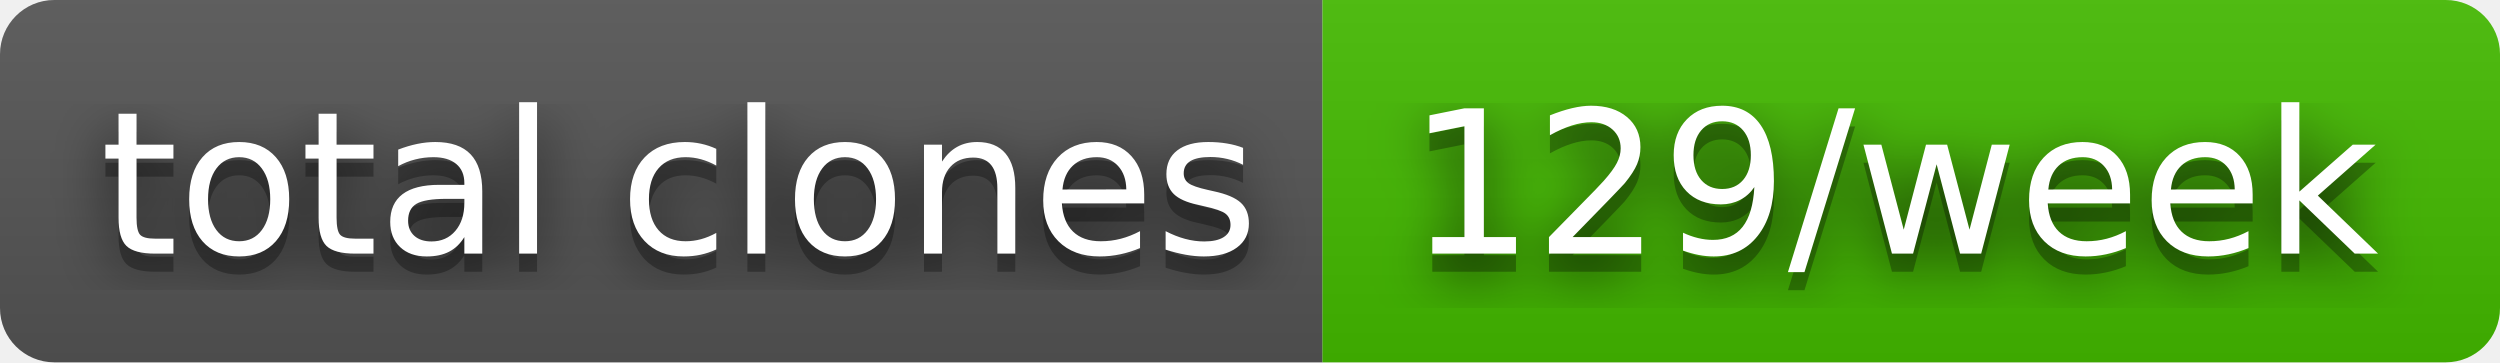
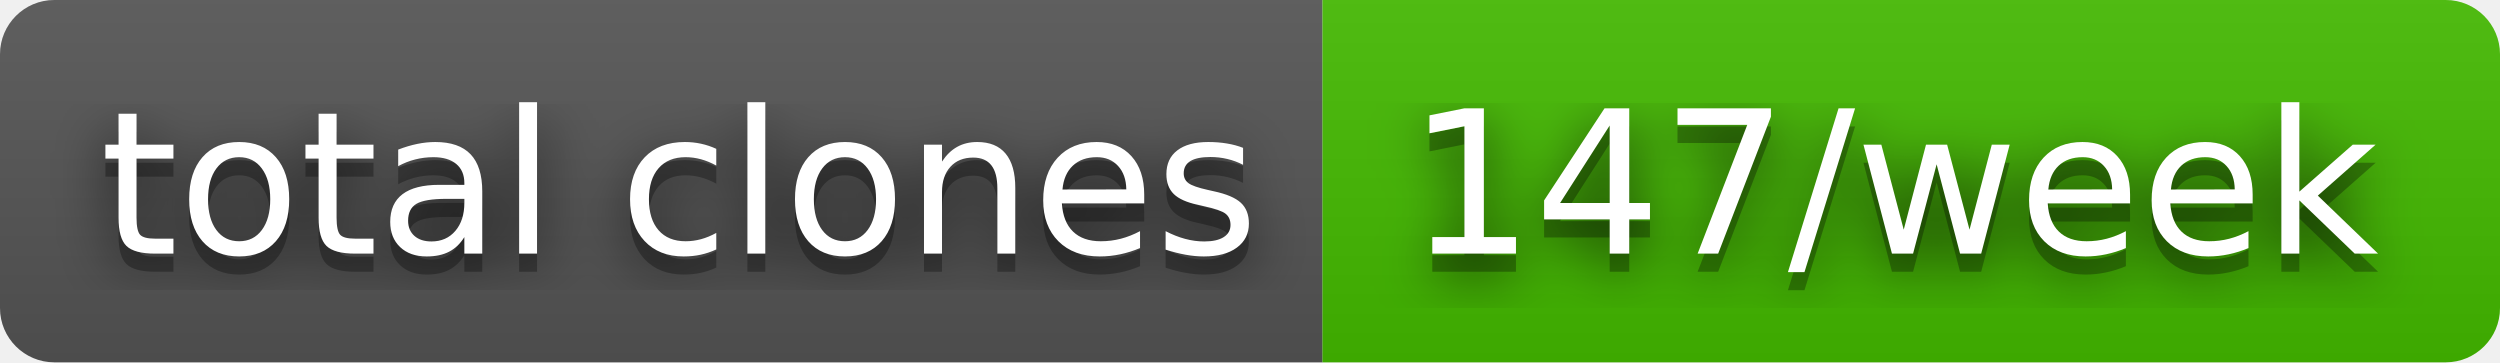
- <svg xmlns="http://www.w3.org/2000/svg" width="138" height="20" role="img" aria-label="total clones: 129/week">
+ <svg xmlns="http://www.w3.org/2000/svg" width="138" height="20" role="img" aria-label="total clones: 147/week">
  <filter id="blur">
    <feGaussianBlur in="SourceGraphic" stdDeviation="16" />
  </filter>
  <linearGradient id="s" x2="0" y2="100%">
    <stop offset="0" stop-color="#bbb" stop-opacity=".1" />
    <stop offset="1" stop-opacity=".1" />
  </linearGradient>
  <clipPath id="r">
    <rect width="138" height="20" rx="3" fill="#fff" />
  </clipPath>
  <g clip-path="url(#r)">
    <rect width="73" height="20" fill="#555" />
    <rect x="73" width="65" height="20" fill="#4b0" />
    <rect width="138" height="20" fill="url(#s)" />
  </g>
  <g fill="#fff" text-anchor="middle" font-family="Verdana,Geneva,DejaVu Sans,sans-serif" text-rendering="geometricPrecision" font-size="110">
    <text aria-hidden="true" x="375" y="150" fill="#010101" fill-opacity=".80" filter="url(#blur)" transform="scale(.1)" textLength="630">total clones</text>
    <text aria-hidden="true" x="375" y="150" fill="#010101" fill-opacity=".3" transform="scale(.1)" textLength="630">total clones</text>
    <text x="375" y="140" transform="scale(.1)" fill="#fff" textLength="630">total clones</text>
-     <text aria-hidden="true" x="1045" y="150" fill="#010101" fill-opacity=".80" filter="url(#blur)" transform="scale(.1)" textLength="550">129/week</text>
-     <text aria-hidden="true" x="1045" y="150" fill="#010101" fill-opacity=".3" transform="scale(.1)" textLength="550">129/week</text>
-     <text x="1045" y="140" transform="scale(.1)" fill="#fff" textLength="550">129/week</text>
+     <text aria-hidden="true" x="1045" y="150" fill="#010101" fill-opacity=".80" filter="url(#blur)" transform="scale(.1)" textLength="550">147/week</text>
+     <text aria-hidden="true" x="1045" y="150" fill="#010101" fill-opacity=".3" transform="scale(.1)" textLength="550">147/week</text>
+     <text x="1045" y="140" transform="scale(.1)" fill="#fff" textLength="550">147/week</text>
  </g>
</svg>
